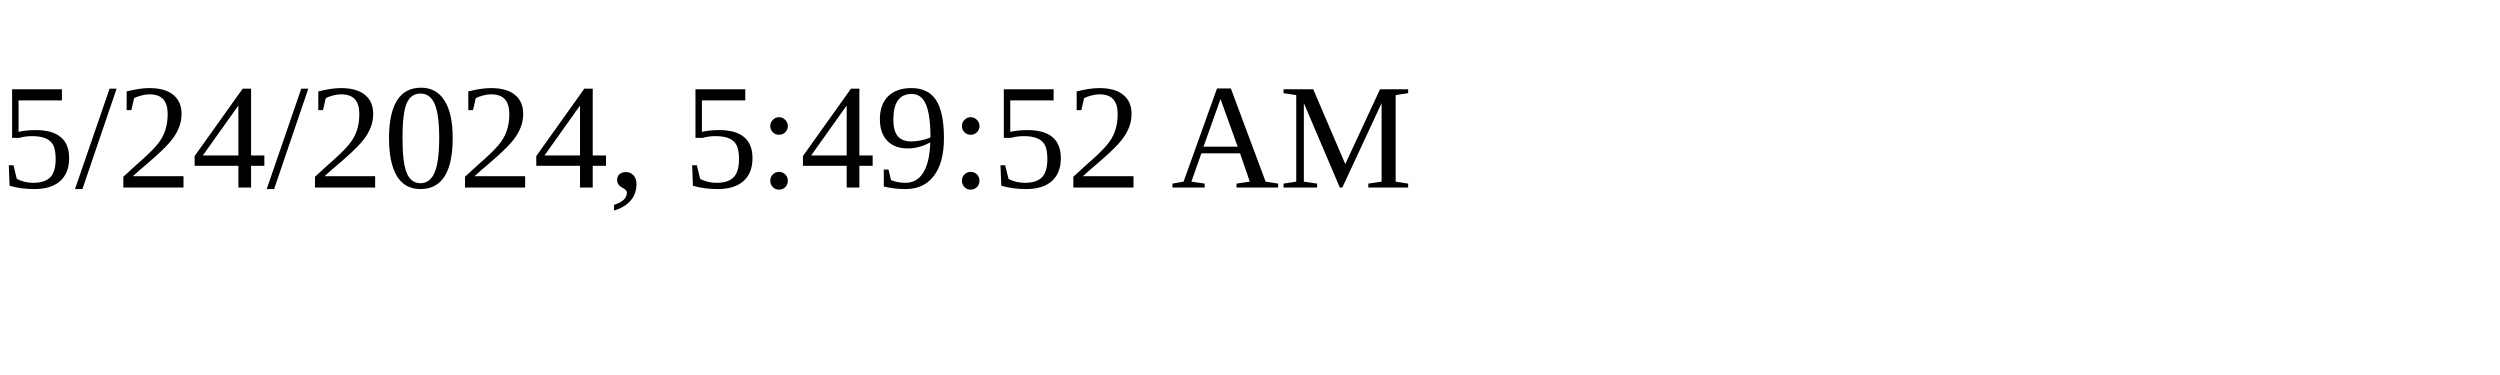
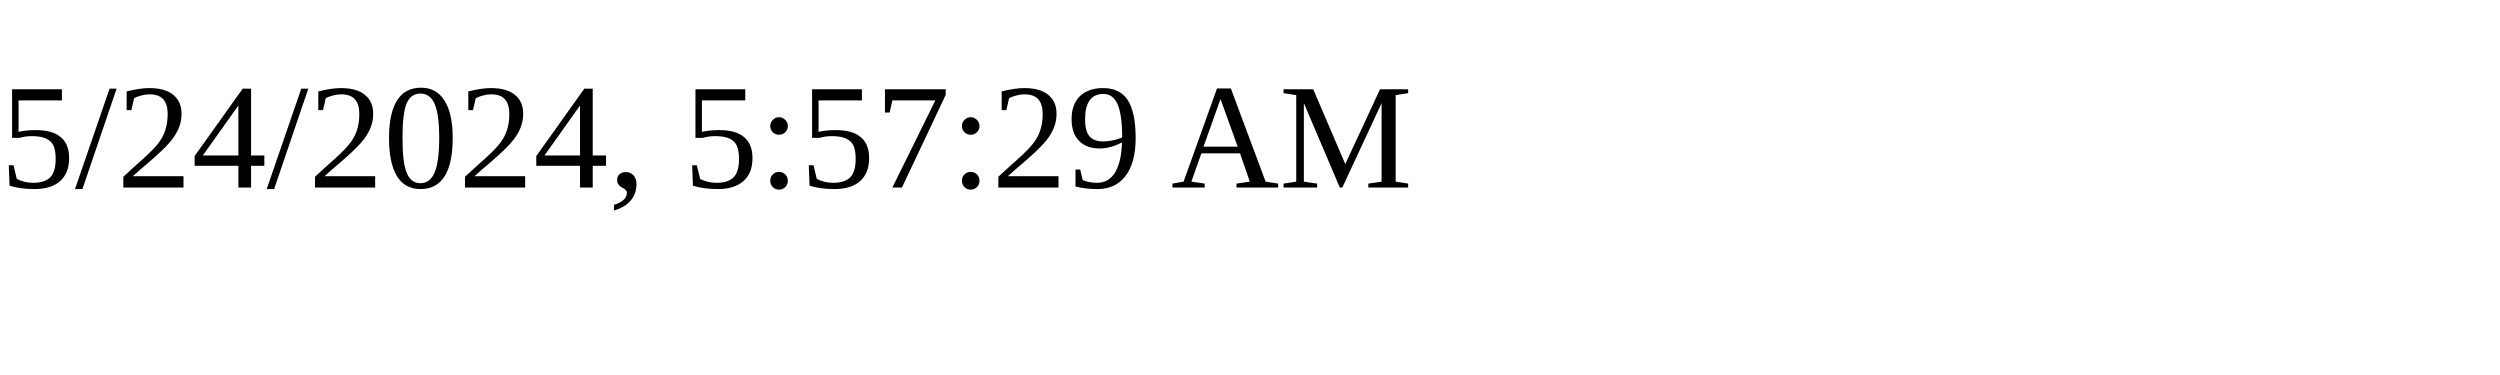
<svg xmlns="http://www.w3.org/2000/svg" height="30" width="200">
-   <text x="0" y="15">5/24/2024, 5:49:52 AM</text>
+   <text x="0" y="15">5/24/2024, 5:57:29 AM</text>
</svg>
